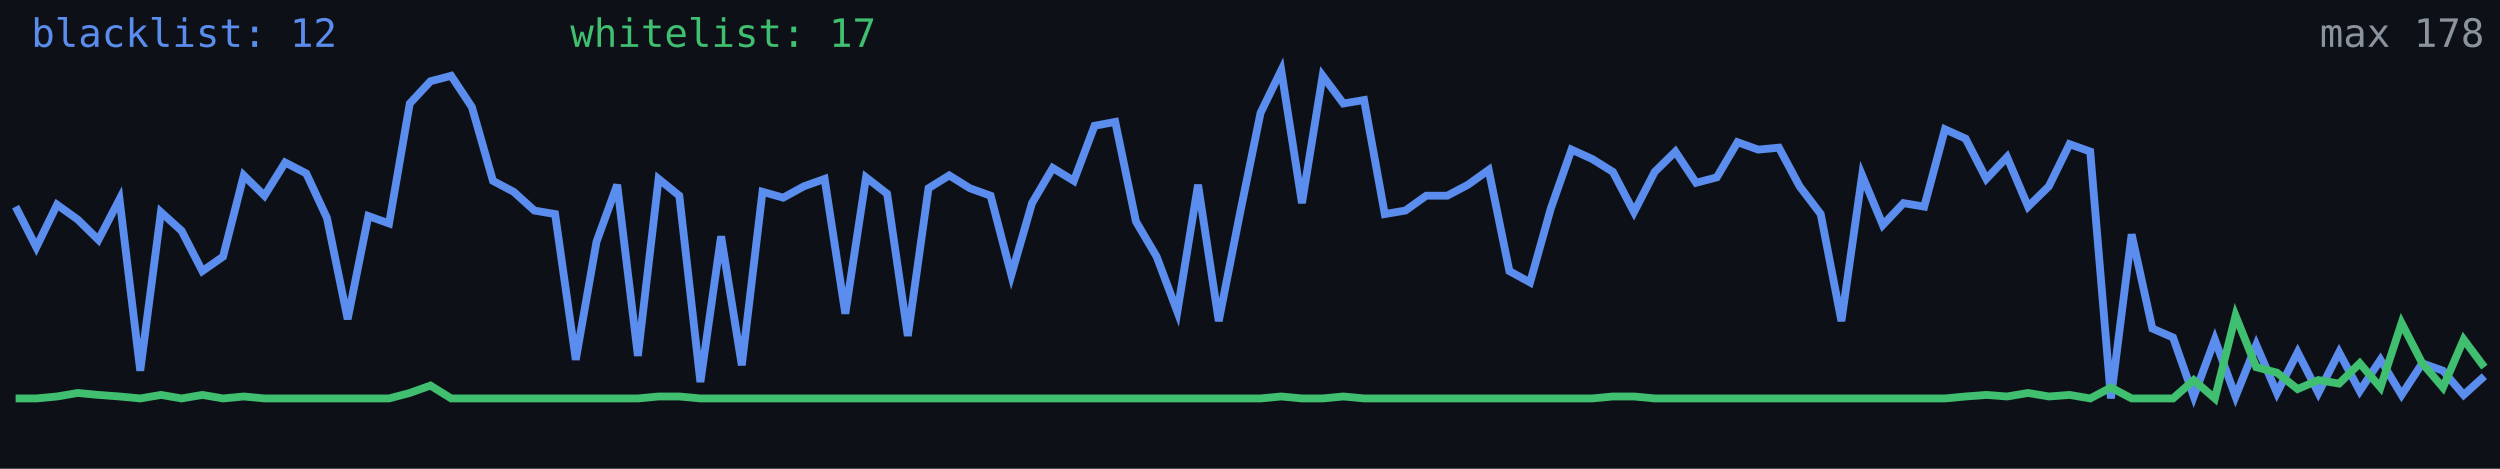
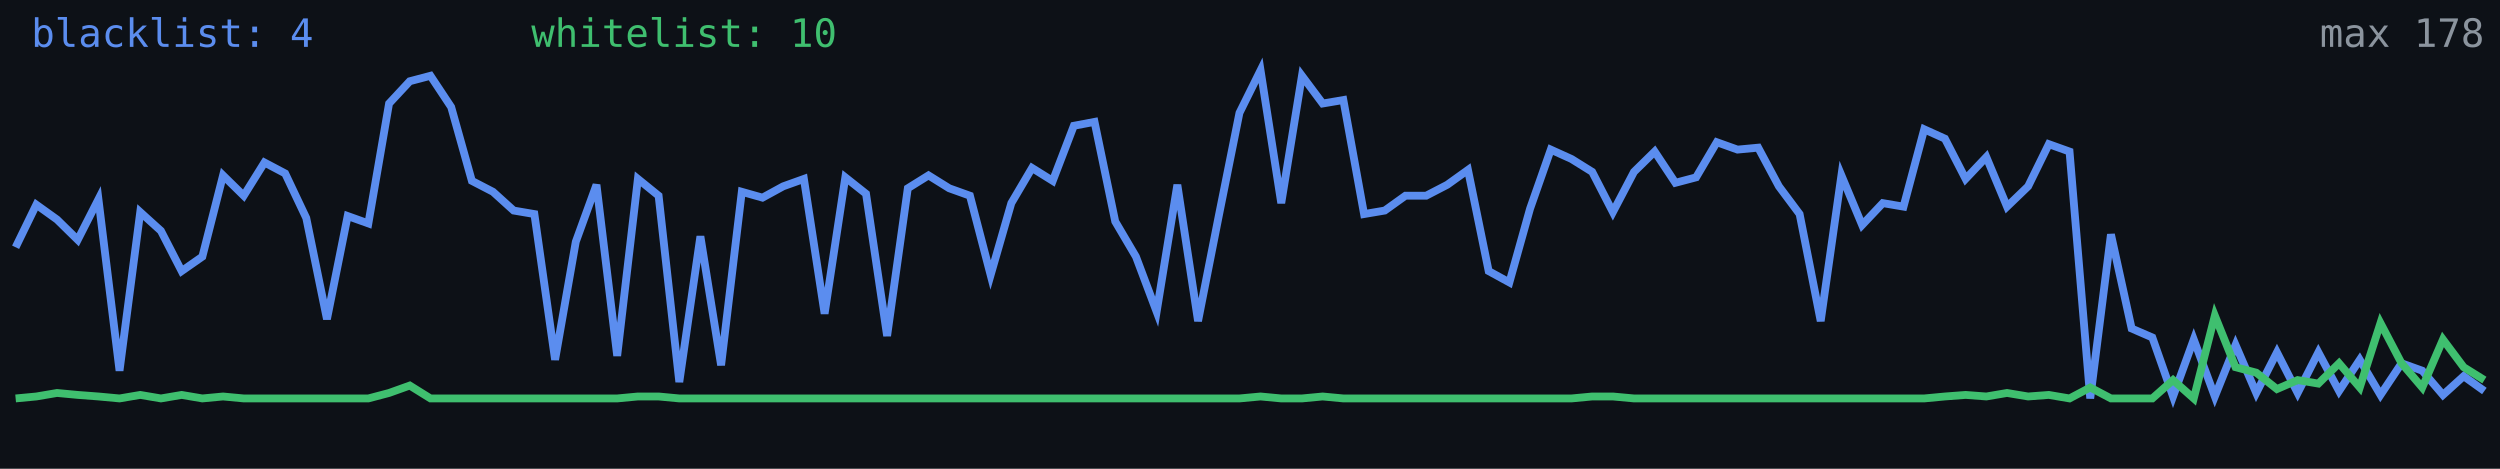
<svg xmlns="http://www.w3.org/2000/svg" width="640" height="120" viewBox="0 0 640 120" role="img" aria-label="Alive configs trend">
  <rect width="640" height="120" fill="#0d1117" />
-   <polyline fill="none" stroke="#5b8def" stroke-width="2" points="4.0,52.9 9.3,63.3 14.6,52.4 19.9,56.2 25.2,61.4 30.6,51.0 35.9,94.9 41.2,54.3 46.5,59.1 51.8,69.4 57.1,65.7 62.4,44.9 67.7,50.1 73.0,41.6 78.4,44.4 83.7,55.8 89.0,81.7 94.3,55.3 99.6,57.2 104.9,26.5 110.2,20.8 115.5,19.4 120.8,27.4 126.2,46.3 131.5,49.1 136.8,53.9 142.1,54.8 147.4,92.1 152.7,61.9 158.0,47.3 163.3,91.1 168.6,45.8 173.9,50.1 179.3,97.8 184.6,60.5 189.9,93.5 195.2,49.1 200.5,50.6 205.8,47.7 211.1,45.8 216.4,80.3 221.7,45.4 227.1,49.6 232.4,86.0 237.7,48.2 243.0,44.9 248.3,48.2 253.6,50.1 258.9,70.4 264.2,52.0 269.5,43.0 274.9,46.3 280.2,32.2 285.5,31.2 290.8,56.7 296.1,65.7 301.4,79.8 306.7,47.3 312.0,82.2 317.3,55.3 322.7,28.9 328.0,18.0 333.3,52.0 338.6,19.4 343.9,26.5 349.2,25.6 354.5,54.8 359.8,53.9 365.1,50.1 370.5,50.1 375.8,47.3 381.1,43.5 386.4,69.4 391.7,72.3 397.0,53.4 402.3,38.3 407.6,40.7 412.9,44.0 418.3,54.3 423.6,44.0 428.9,38.8 434.2,46.8 439.5,45.4 444.8,36.4 450.1,38.3 455.4,37.8 460.7,47.7 466.1,54.8 471.4,82.2 476.7,44.9 482.0,57.6 487.3,52.0 492.6,52.9 497.9,33.1 503.2,35.5 508.5,45.8 513.8,40.2 519.2,52.9 524.5,47.7 529.8,36.9 535.1,38.8 540.4,102.0 545.7,60.0 551.0,84.1 556.3,86.4 561.6,101.5 567.0,86.9 572.3,101.5 577.6,88.3 582.9,100.6 588.2,90.2 593.5,100.6 598.8,90.2 604.1,100.1 609.4,92.1 614.8,101.1 620.1,93.0 625.4,94.9 630.7,101.1 636.0,96.3" />
-   <polyline fill="none" stroke="#3fbf6f" stroke-width="2" points="4.0,102.0 9.3,102.0 14.6,101.5 19.9,100.6 25.2,101.1 30.6,101.5 35.9,102.0 41.2,101.1 46.5,102.0 51.8,101.1 57.1,102.0 62.4,101.5 67.7,102.0 73.0,102.0 78.4,102.0 83.7,102.0 89.0,102.0 94.3,102.0 99.6,102.0 104.9,100.6 110.2,98.7 115.5,102.0 120.8,102.0 126.2,102.0 131.5,102.0 136.8,102.0 142.1,102.0 147.4,102.0 152.7,102.0 158.0,102.0 163.3,102.0 168.6,101.5 173.9,101.5 179.3,102.0 184.6,102.0 189.9,102.0 195.2,102.0 200.5,102.0 205.8,102.0 211.1,102.0 216.4,102.0 221.7,102.0 227.1,102.0 232.4,102.0 237.7,102.0 243.0,102.0 248.3,102.0 253.6,102.0 258.9,102.0 264.2,102.0 269.5,102.0 274.9,102.0 280.2,102.0 285.5,102.0 290.8,102.0 296.1,102.0 301.4,102.0 306.7,102.0 312.0,102.0 317.3,102.0 322.7,102.0 328.0,101.5 333.3,102.0 338.6,102.0 343.9,101.5 349.2,102.0 354.5,102.0 359.8,102.0 365.1,102.0 370.5,102.0 375.8,102.0 381.1,102.0 386.4,102.0 391.7,102.0 397.0,102.0 402.3,102.0 407.6,102.0 412.9,101.5 418.3,101.5 423.6,102.0 428.9,102.0 434.2,102.0 439.5,102.0 444.8,102.0 450.1,102.0 455.4,102.0 460.7,102.0 466.1,102.0 471.4,102.0 476.7,102.0 482.0,102.0 487.3,102.0 492.6,102.0 497.9,102.0 503.2,101.5 508.5,101.1 513.8,101.5 519.2,100.6 524.5,101.5 529.8,101.1 535.1,102.0 540.4,99.2 545.7,102.0 551.0,102.0 556.3,102.0 561.6,97.3 567.0,102.0 572.3,80.8 577.6,94.0 582.9,95.4 588.2,99.6 593.5,97.3 598.8,98.2 604.1,93.0 609.4,99.2 614.8,82.7 620.1,93.0 625.4,99.2 630.7,86.9 636.0,94.0" />
-   <text x="8" y="12" fill="#5b8def" font-size="10" font-family="monospace">blacklist: 12</text>
-   <text x="146" y="12" fill="#3fbf6f" font-size="10" font-family="monospace">whitelist: 17</text>
+   <polyline fill="none" stroke="#5b8def" stroke-width="2" points="4.0,63.3 9.3,52.4 14.6,56.2 19.9,61.4 25.2,51.0 30.6,94.9 35.9,54.3 41.2,59.1 46.5,69.4 51.8,65.7 57.1,44.9 62.4,50.1 67.7,41.6 73.0,44.4 78.4,55.8 83.7,81.7 89.0,55.3 94.3,57.2 99.6,26.5 104.9,20.8 110.2,19.4 115.5,27.4 120.8,46.3 126.2,49.1 131.5,53.9 136.8,54.8 142.1,92.1 147.4,61.9 152.7,47.3 158.0,91.1 163.3,45.8 168.6,50.1 173.9,97.8 179.3,60.5 184.6,93.5 189.9,49.1 195.2,50.6 200.5,47.7 205.8,45.8 211.1,80.3 216.4,45.4 221.7,49.6 227.1,86.0 232.4,48.2 237.7,44.9 243.0,48.2 248.3,50.1 253.6,70.4 258.9,52.0 264.2,43.0 269.5,46.3 274.9,32.2 280.2,31.2 285.5,56.7 290.8,65.7 296.1,79.8 301.4,47.3 306.7,82.2 312.0,55.3 317.3,28.9 322.7,18.0 328.0,52.0 333.3,19.4 338.6,26.5 343.9,25.6 349.2,54.8 354.5,53.9 359.8,50.1 365.1,50.1 370.5,47.3 375.8,43.5 381.1,69.4 386.4,72.3 391.7,53.4 397.0,38.3 402.3,40.7 407.6,44.0 412.9,54.3 418.3,44.0 423.6,38.8 428.9,46.8 434.2,45.4 439.5,36.4 444.8,38.3 450.1,37.8 455.4,47.7 460.7,54.8 466.1,82.2 471.4,44.9 476.7,57.6 482.0,52.0 487.3,52.9 492.6,33.1 497.9,35.5 503.2,45.8 508.5,40.2 513.8,52.9 519.2,47.7 524.5,36.9 529.8,38.8 535.1,102.0 540.4,60.0 545.7,84.1 551.0,86.4 556.3,101.5 561.6,86.9 567.0,101.5 572.3,88.3 577.6,100.6 582.9,90.2 588.2,100.6 593.5,90.2 598.8,100.1 604.1,92.1 609.4,101.1 614.8,93.0 620.1,94.9 625.4,101.1 630.7,96.3 636.0,100.1" />
+   <polyline fill="none" stroke="#3fbf6f" stroke-width="2" points="4.0,102.0 9.3,101.5 14.6,100.6 19.9,101.1 25.2,101.5 30.6,102.0 35.9,101.1 41.2,102.0 46.5,101.1 51.8,102.0 57.1,101.5 62.4,102.0 67.7,102.0 73.0,102.0 78.4,102.0 83.7,102.0 89.0,102.0 94.3,102.0 99.6,100.6 104.9,98.7 110.2,102.0 115.5,102.0 120.8,102.0 126.2,102.0 131.5,102.0 136.8,102.0 142.1,102.0 147.4,102.0 152.7,102.0 158.0,102.0 163.3,101.5 168.6,101.5 173.9,102.0 179.3,102.0 184.6,102.0 189.9,102.0 195.2,102.0 200.5,102.0 205.8,102.0 211.1,102.0 216.4,102.0 221.7,102.0 227.1,102.0 232.4,102.0 237.7,102.0 243.0,102.0 248.3,102.0 253.6,102.0 258.9,102.0 264.2,102.0 269.5,102.0 274.9,102.0 280.2,102.0 285.5,102.0 290.8,102.0 296.1,102.0 301.4,102.0 306.7,102.0 312.0,102.0 317.3,102.0 322.7,101.5 328.0,102.0 333.3,102.0 338.6,101.5 343.9,102.0 349.2,102.0 354.5,102.0 359.8,102.0 365.1,102.0 370.5,102.0 375.8,102.0 381.1,102.0 386.4,102.0 391.7,102.0 397.0,102.0 402.3,102.0 407.6,101.5 412.9,101.5 418.3,102.0 423.6,102.0 428.9,102.0 434.2,102.0 439.5,102.0 444.8,102.0 450.1,102.0 455.4,102.0 460.7,102.0 466.1,102.0 471.4,102.0 476.7,102.0 482.0,102.0 487.3,102.0 492.6,102.0 497.9,101.5 503.2,101.1 508.5,101.5 513.8,100.6 519.2,101.5 524.5,101.1 529.8,102.0 535.1,99.2 540.4,102.0 545.7,102.0 551.0,102.0 556.3,97.3 561.6,102.0 567.0,80.8 572.3,94.0 577.6,95.4 582.9,99.6 588.2,97.3 593.5,98.2 598.8,93.0 604.1,99.2 609.4,82.7 614.8,93.0 620.1,99.2 625.4,86.9 630.7,94.0 636.0,97.3" />
+   <text x="8" y="12" fill="#5b8def" font-size="10" font-family="monospace">blacklist: 4</text>
+   <text x="136" y="12" fill="#3fbf6f" font-size="10" font-family="monospace">whitelist: 10</text>
  <text x="636" y="12" fill="#8b949e" font-size="10" text-anchor="end" font-family="monospace">max 178</text>
</svg>
